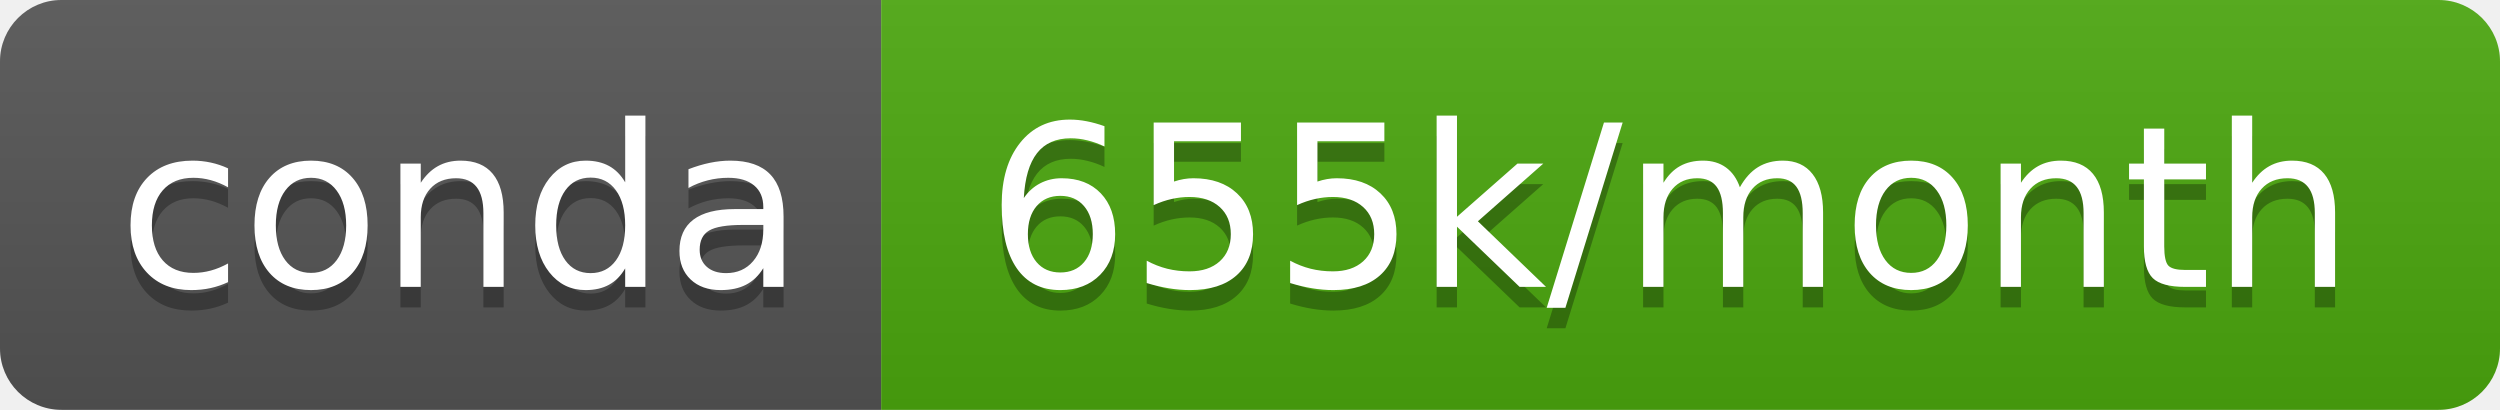
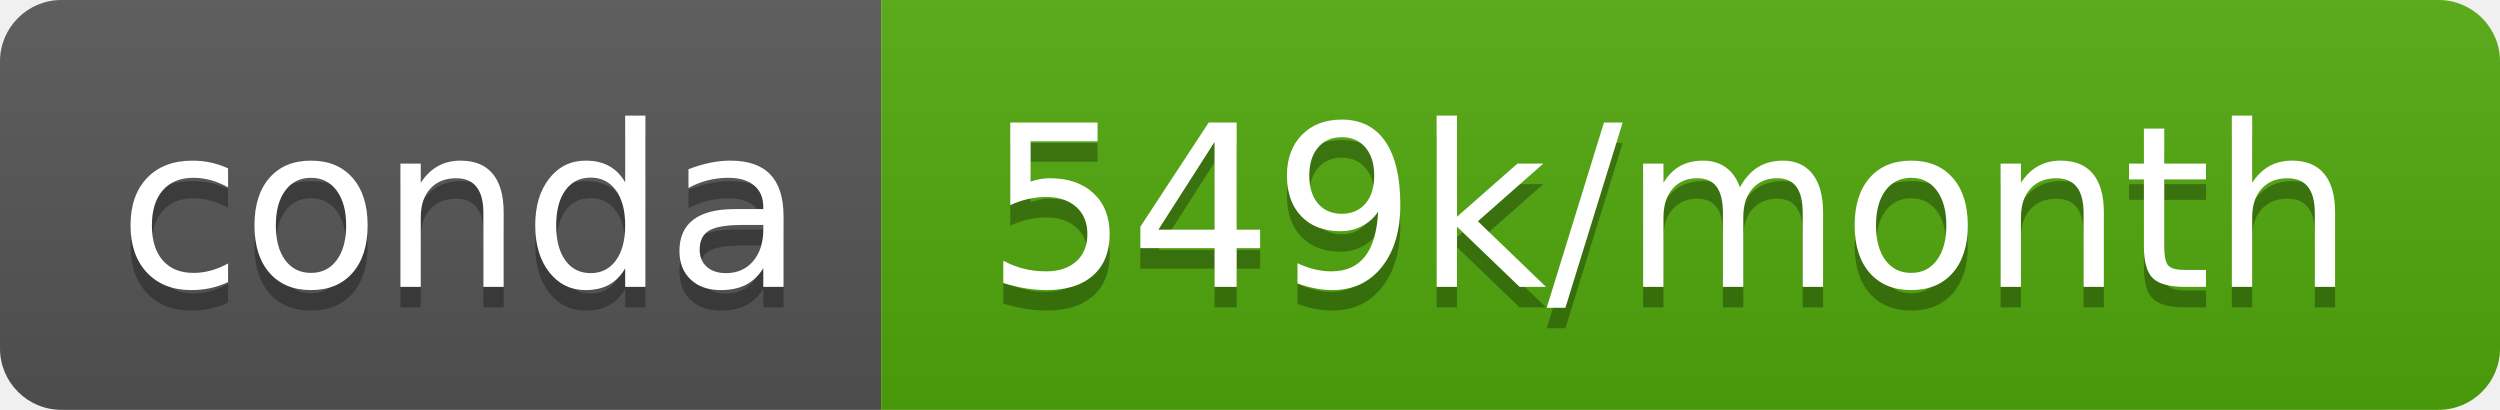
- <svg xmlns="http://www.w3.org/2000/svg" width="122" height="20" role="img" aria-label="conda: 655k/month">
+ <svg xmlns="http://www.w3.org/2000/svg" width="122" height="20" role="img" aria-label="conda: 549k/month">
  <linearGradient id="s" x2="0" y2="100%">
    <stop offset="0" stop-color="#bbb" stop-opacity=".1" />
    <stop offset="1" stop-opacity=".1" />
  </linearGradient>
  <clipPath id="r">
    <rect width="122" height="20" rx="3" fill="#fff" />
  </clipPath>
  <g clip-path="url(#r)">
    <rect width="43" height="20" fill="#555" />
-     <rect x="43" width="79" height="20" fill="#4ca80f" />
+     <rect x="43" width="79" height="20" fill="#51a90d" />
    <rect width="122" height="20" fill="url(#s)" />
  </g>
  <g fill="#fff" text-anchor="middle" font-family="Verdana,Geneva,DejaVu Sans,sans-serif" text-rendering="geometricPrecision" font-size="110">
    <text aria-hidden="true" x="225" y="150" fill="#010101" fill-opacity=".3" transform="scale(.1)" textLength="330">conda</text>
    <text x="225" y="140" transform="scale(.1)" fill="#fff" textLength="330">conda</text>
-     <text aria-hidden="true" x="815" y="150" fill="#010101" fill-opacity=".3" transform="scale(.1)" textLength="690">655k/month</text>
-     <text x="815" y="140" transform="scale(.1)" fill="#fff" textLength="690">655k/month</text>
+     <text aria-hidden="true" x="815" y="150" fill="#010101" fill-opacity=".3" transform="scale(.1)" textLength="690">549k/month</text>
+     <text x="815" y="140" transform="scale(.1)" fill="#fff" textLength="690">549k/month</text>
  </g>
</svg>
